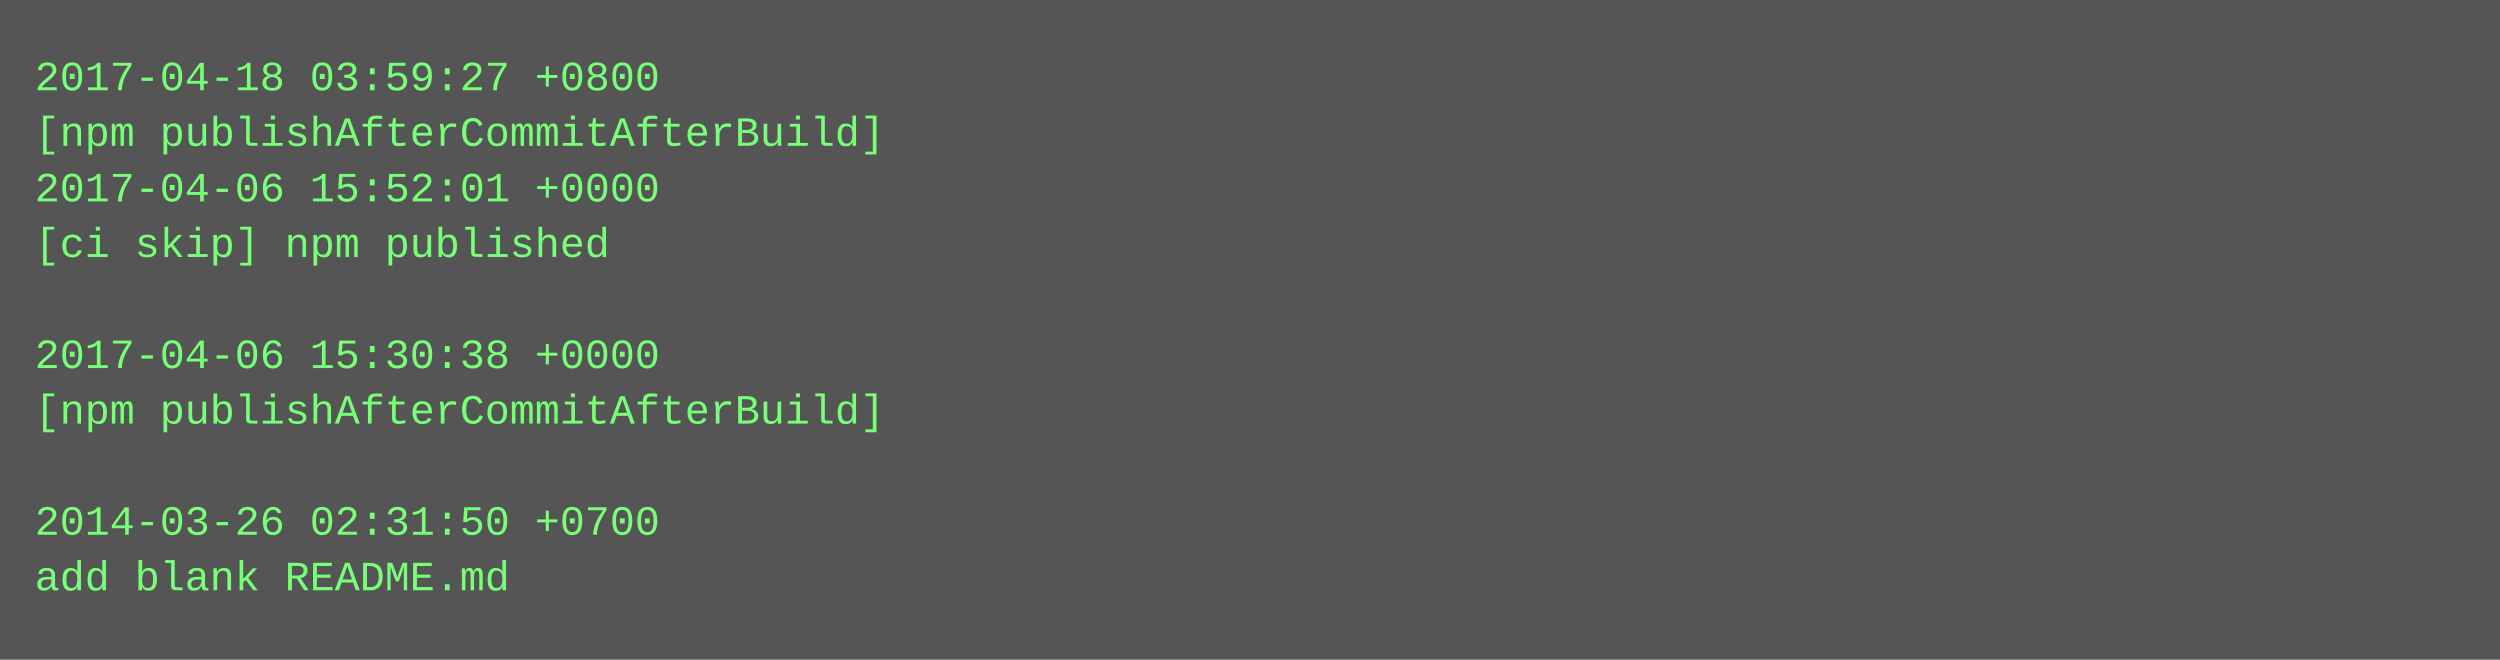
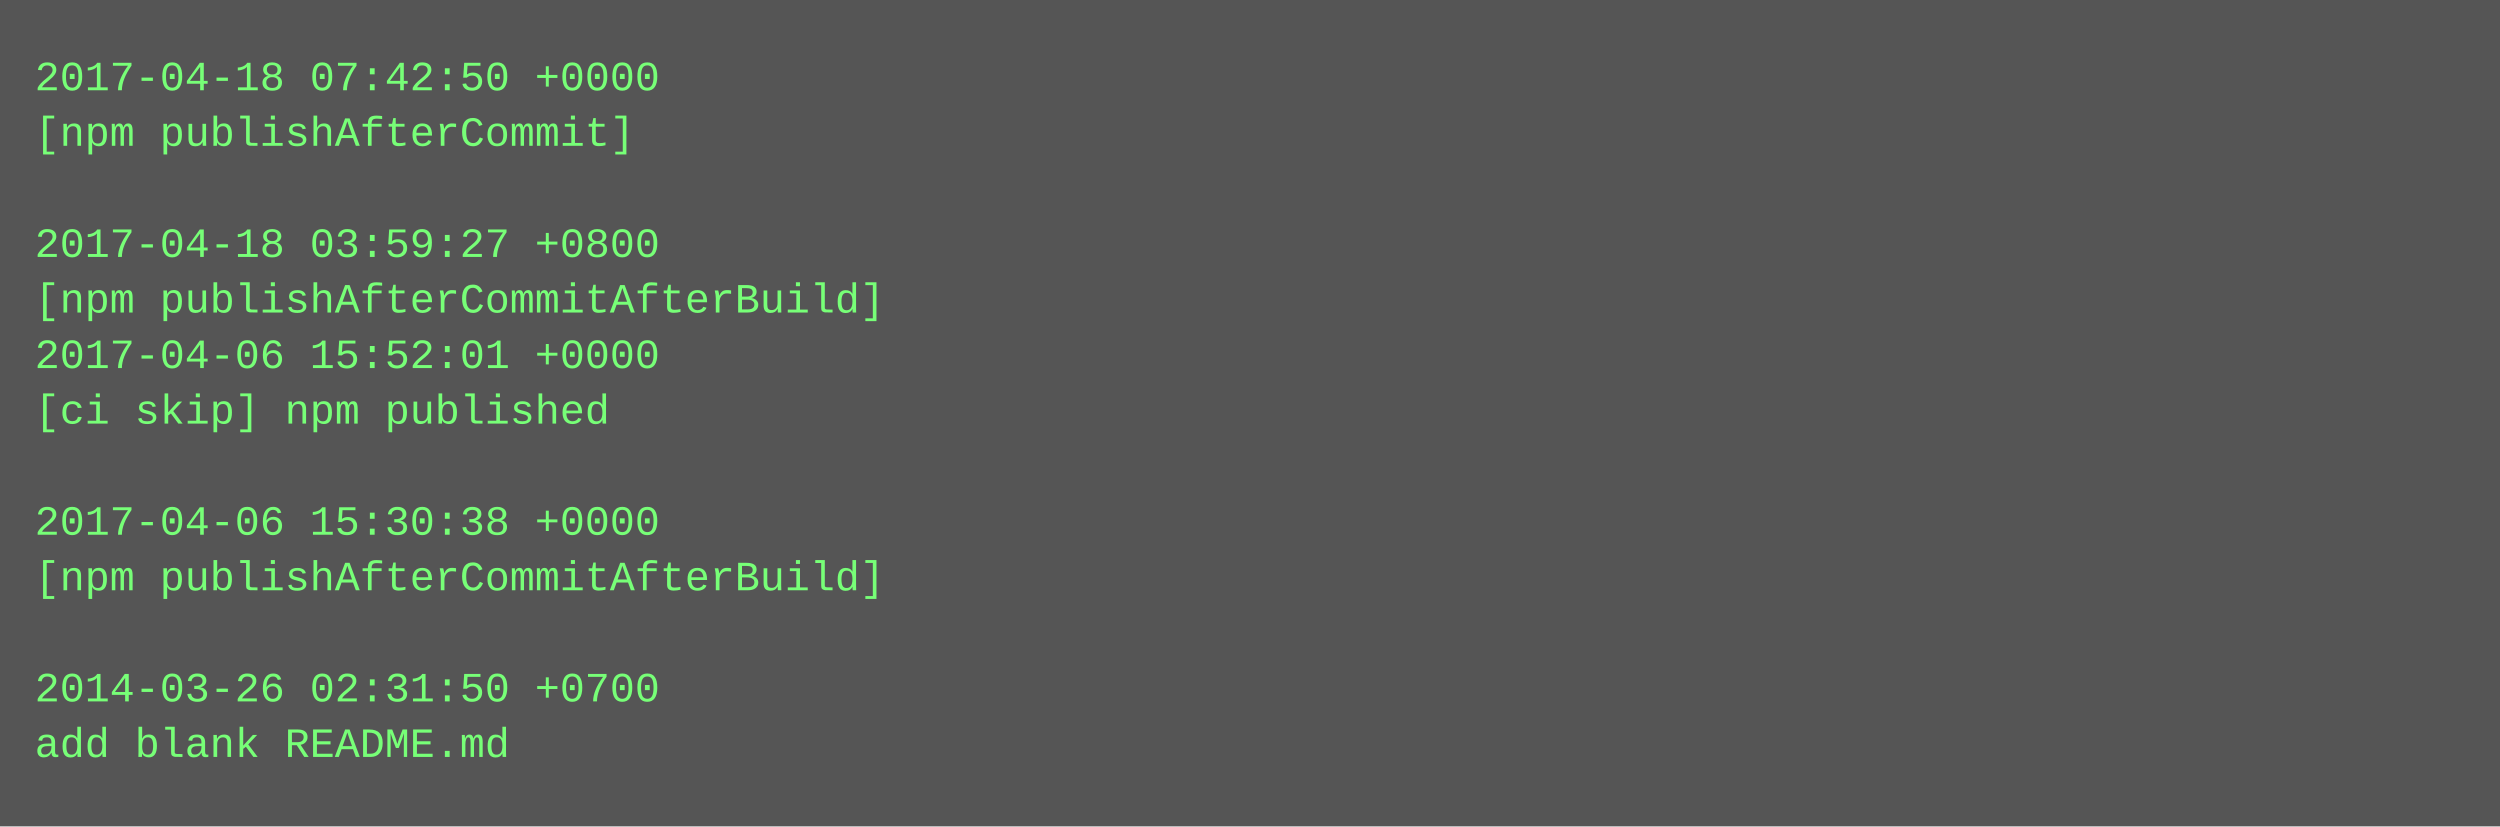
- <svg xmlns="http://www.w3.org/2000/svg" height="190" width="720">
-   <rect height="190" fill="#555" width="720" />
+ <svg xmlns="http://www.w3.org/2000/svg" height="238" width="720">
+   <rect height="238" fill="#555" width="720" />
  <text fill="#7f7" font-family="Courier New" font-size="12" xml:space="preserve">
-     <tspan x="10" y="26">2017-04-18 03:59:27 +0800</tspan>
-     <tspan x="10" y="42">[npm publishAfterCommitAfterBuild]</tspan>
-     <tspan x="10" y="58">2017-04-06 15:52:01 +0000</tspan>
-     <tspan x="10" y="74">[ci skip] npm published</tspan>
-     <tspan x="10" y="90" />
-     <tspan x="10" y="106">2017-04-06 15:30:38 +0000</tspan>
-     <tspan x="10" y="122">[npm publishAfterCommitAfterBuild]</tspan>
+     <tspan x="10" y="26">2017-04-18 07:42:50 +0000</tspan>
+     <tspan x="10" y="42">[npm publishAfterCommit]</tspan>
+     <tspan x="10" y="58" />
+     <tspan x="10" y="74">2017-04-18 03:59:27 +0800</tspan>
+     <tspan x="10" y="90">[npm publishAfterCommitAfterBuild]</tspan>
+     <tspan x="10" y="106">2017-04-06 15:52:01 +0000</tspan>
+     <tspan x="10" y="122">[ci skip] npm published</tspan>
    <tspan x="10" y="138" />
-     <tspan x="10" y="154">2014-03-26 02:31:50 +0700</tspan>
-     <tspan x="10" y="170">add blank README.md</tspan>
+     <tspan x="10" y="154">2017-04-06 15:30:38 +0000</tspan>
+     <tspan x="10" y="170">[npm publishAfterCommitAfterBuild]</tspan>
+     <tspan x="10" y="186" />
+     <tspan x="10" y="202">2014-03-26 02:31:50 +0700</tspan>
+     <tspan x="10" y="218">add blank README.md</tspan>
  </text>
</svg>
